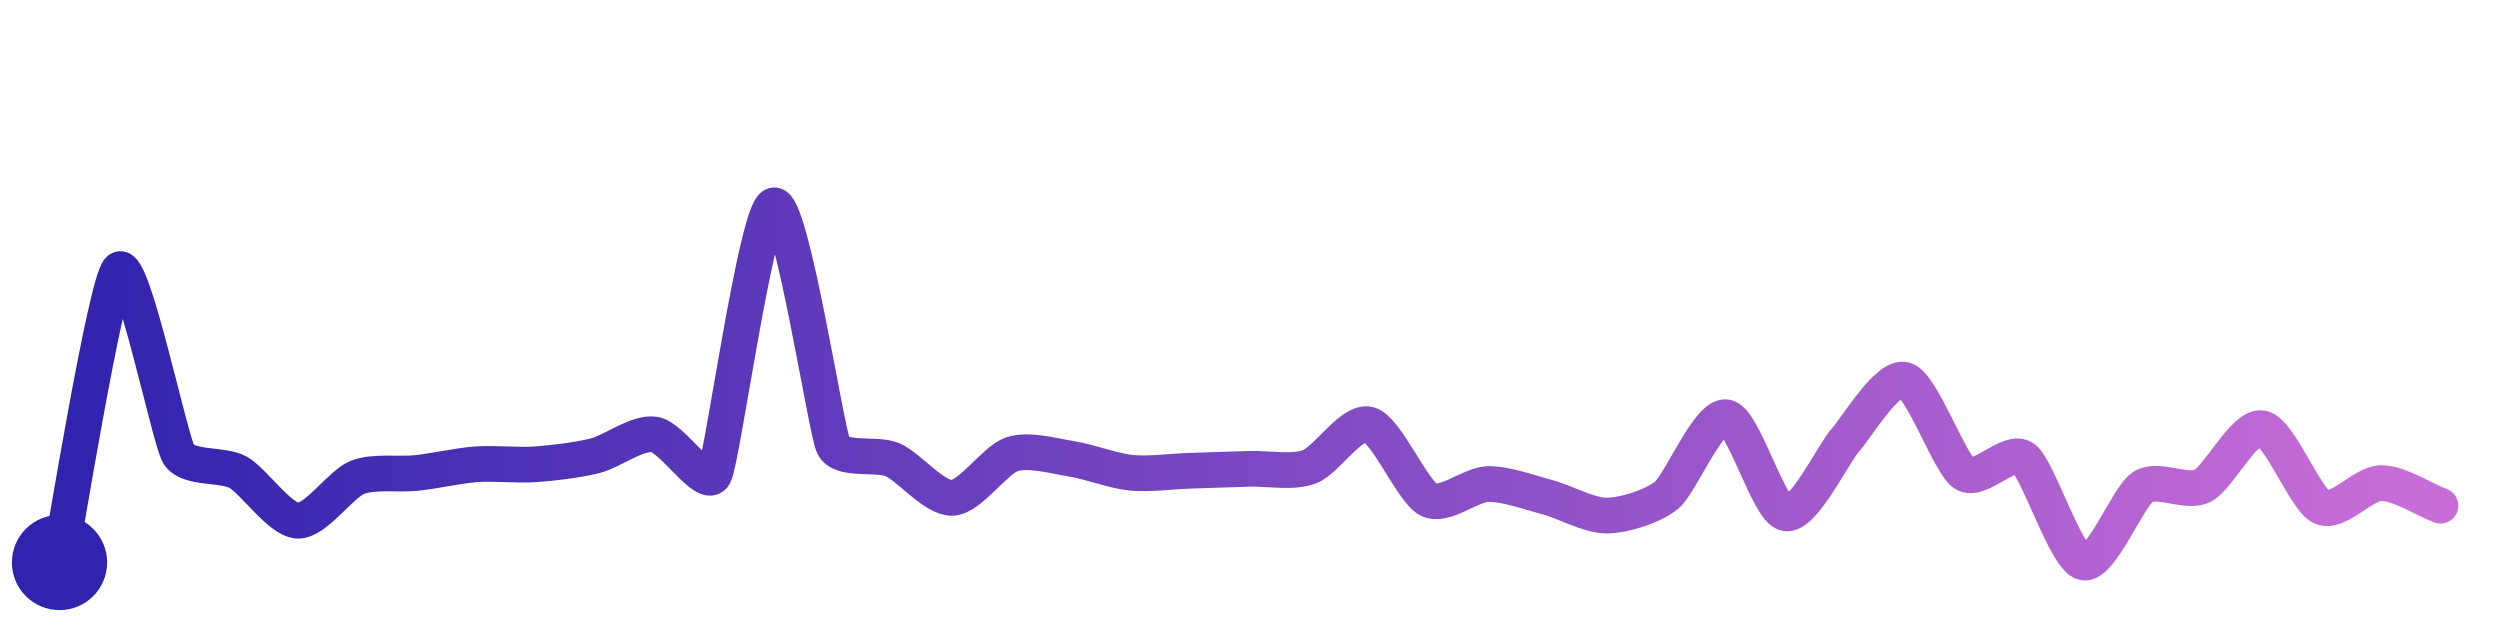
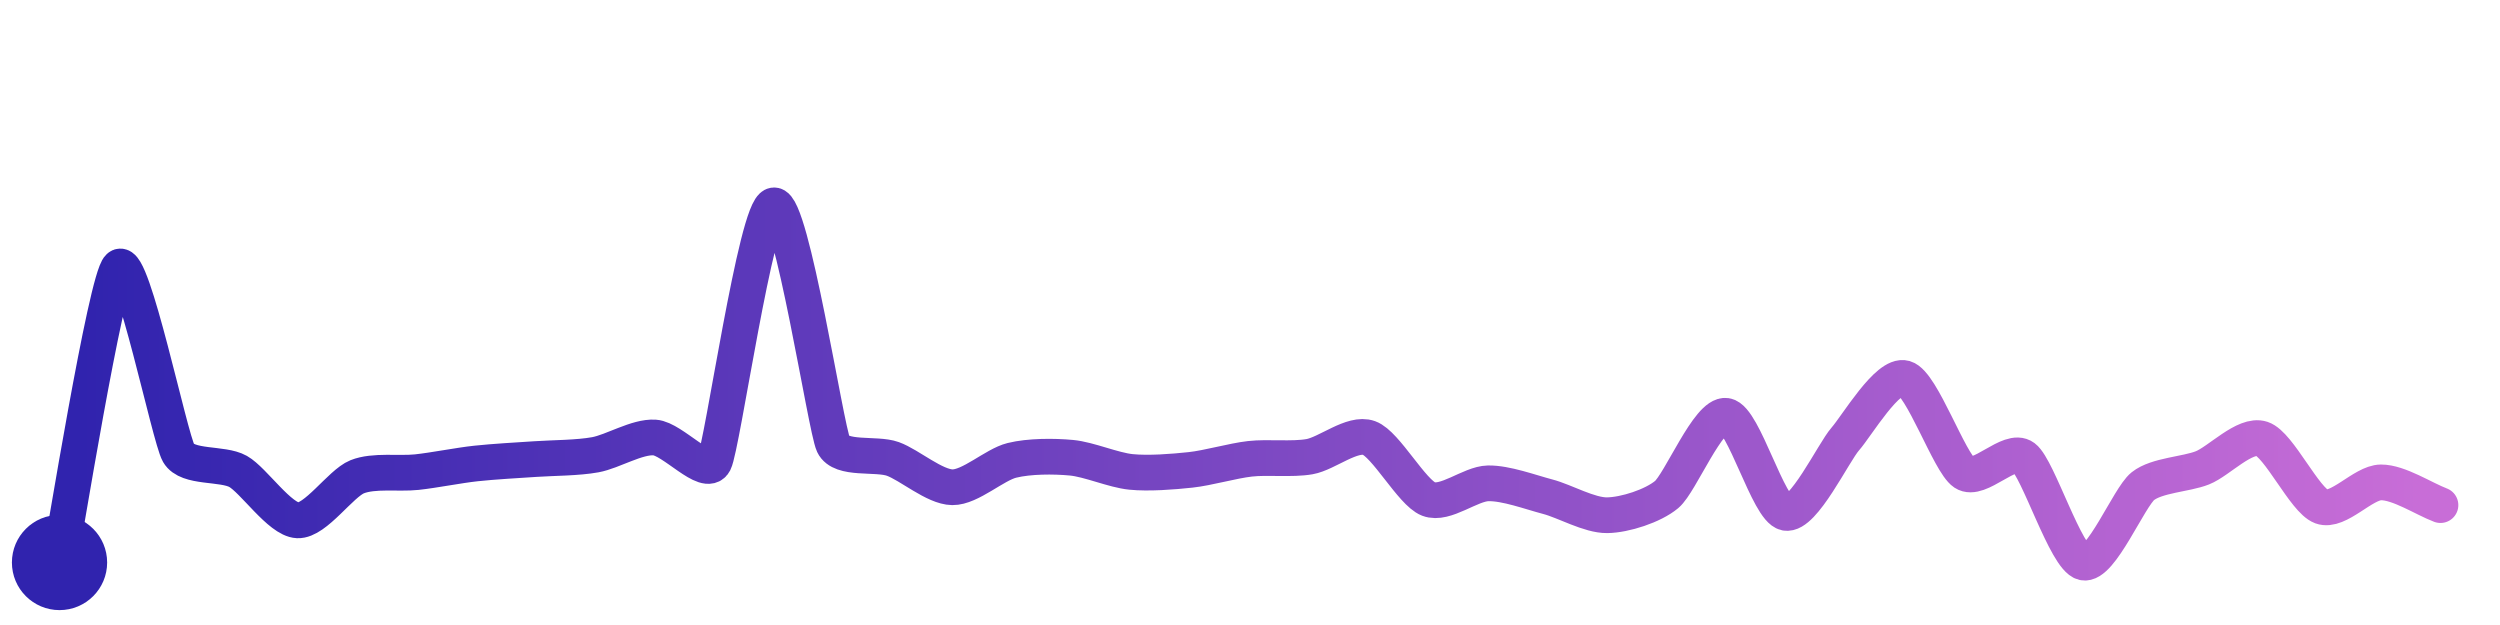
<svg xmlns="http://www.w3.org/2000/svg" width="200" height="50" viewBox="0 0 210 50">
  <defs>
    <linearGradient id="stroke" x1="0%" y1="0%" x2="100%" y2="0%">
      <stop stop-color="#3023AE" offset="0%" />
      <stop stop-color="#C86DD7" offset="100%" />
    </linearGradient>
  </defs>
-   <path stroke="url(#stroke)" stroke-width="3" stroke-linejoin="round" stroke-linecap="round" d="M5.00 46 C 5.30 44.53, 8.89 22.41, 10.00 21.40 S 14.24 35.60, 15.00 36.89 S 18.69 37.69, 20.00 38.42 S 23.50 42.42, 25.00 42.49 S 28.61 39.42, 30.00 38.86 S 33.51 38.64, 35.00 38.48 S 38.50 37.86, 40.00 37.75 S 43.50 37.86, 45.00 37.75 S 48.54 37.40, 50.00 37.03 S 53.52 35.01, 55.00 35.25 S 59.31 39.97, 60.00 38.64 S 63.54 16.36, 65.00 16.00 S 69.36 34.82, 70.00 36.18 S 73.63 36.77, 75.00 37.38 S 78.50 40.64, 80.00 40.57 S 83.58 37.38, 85.00 36.91 S 88.52 37.06, 90.00 37.29 S 93.51 38.31, 95.00 38.46 S 98.50 38.34, 100.00 38.29 S 103.50 38.17, 105.00 38.13 S 108.59 38.49, 110.00 37.96 S 113.55 34.01, 115.00 34.41 S 118.66 40.05, 120.00 40.72 S 123.50 39.44, 125.00 39.41 S 128.55 40.14, 130.00 40.52 S 133.50 42.09, 135.00 42.06 S 138.84 41.29, 140.00 40.34 S 143.52 33.57, 145.00 33.80 S 148.53 41.58, 150.00 41.87 S 154.00 36.85, 155.00 35.73 S 158.56 30.26, 160.00 30.66 S 163.75 37.70, 165.00 38.53 S 168.80 36.35, 170.00 37.25 S 173.54 45.65, 175.00 46.00 S 178.74 40.46, 180.00 39.65 S 183.65 40.23, 185.00 39.57 S 188.52 34.46, 190.00 34.72 S 193.64 40.71, 195.00 41.34 S 198.50 39.35, 200.00 39.33 S 203.60 40.70, 205.00 41.23" fill="none">
-     <animate attributeName="stroke-dashoffset" from="312.788" to="0" dur="2.2s" />
-     <animate attributeName="stroke-dasharray" from="312.788" to="312.788" />
+   <path stroke="url(#stroke)" stroke-width="3" stroke-linejoin="round" stroke-linecap="round" d="M5.00 46 C 5.30 44.53, 8.90 22.19, 10.00 21.18 S 14.25 35.51, 15.00 36.81 S 18.69 37.61, 20.00 38.35 S 23.50 42.39, 25.00 42.46 S 28.61 39.36, 30.00 38.80 S 33.51 38.57, 35.00 38.41 S 38.51 37.84, 40.00 37.68 S 43.50 37.41, 45.00 37.31 S 48.52 37.22, 50.00 36.95 S 53.50 35.40, 55.00 35.50 S 59.32 38.91, 60.00 37.58 S 63.52 16.22, 65.00 16.00 S 69.36 34.73, 70.00 36.08 S 73.59 36.79, 75.00 37.30 S 78.50 39.66, 80.00 39.68 S 83.54 37.78, 85.00 37.42 S 88.51 37.06, 90.00 37.20 S 93.51 38.24, 95.00 38.39 S 98.51 38.38, 100.00 38.22 S 103.51 37.46, 105.00 37.29 S 108.52 37.37, 110.00 37.11 S 113.59 35.03, 115.00 35.54 S 118.60 40.13, 120.00 40.67 S 123.50 39.38, 125.00 39.35 S 128.55 40.09, 130.00 40.47 S 133.50 42.05, 135.00 42.03 S 138.85 41.25, 140.00 40.29 S 143.52 33.45, 145.00 33.68 S 148.53 41.54, 150.00 41.83 S 154.01 36.76, 155.00 35.63 S 158.56 30.11, 160.00 30.52 S 163.75 37.63, 165.00 38.46 S 168.80 36.27, 170.00 37.17 S 173.54 45.65, 175.00 46.00 S 178.83 40.52, 180.00 39.59 S 183.61 38.60, 185.00 38.05 S 188.57 35.14, 190.00 35.61 S 193.59 40.78, 195.00 41.30 S 198.50 39.28, 200.00 39.27 S 203.60 40.65, 205.00 41.18" fill="none">
+     <animate attributeName="stroke-dashoffset" from="306.583" to="0" dur="2.2s" />
+     <animate attributeName="stroke-dasharray" from="306.583" to="306.583" />
  </path>
  <circle r="4" cx="5" cy="46" fill="#3023AE" />
-   <circle r="4" cx="205" cy="41.229" fill="#C86DD7" opacity="0">
+   <circle r="4" cx="205" cy="41.185" fill="#C86DD7" opacity="0">
    <animate attributeName="opacity" from="0" to="1" dur="0.1s" begin="2.2s" fill="freeze" />
  </circle>
</svg>
